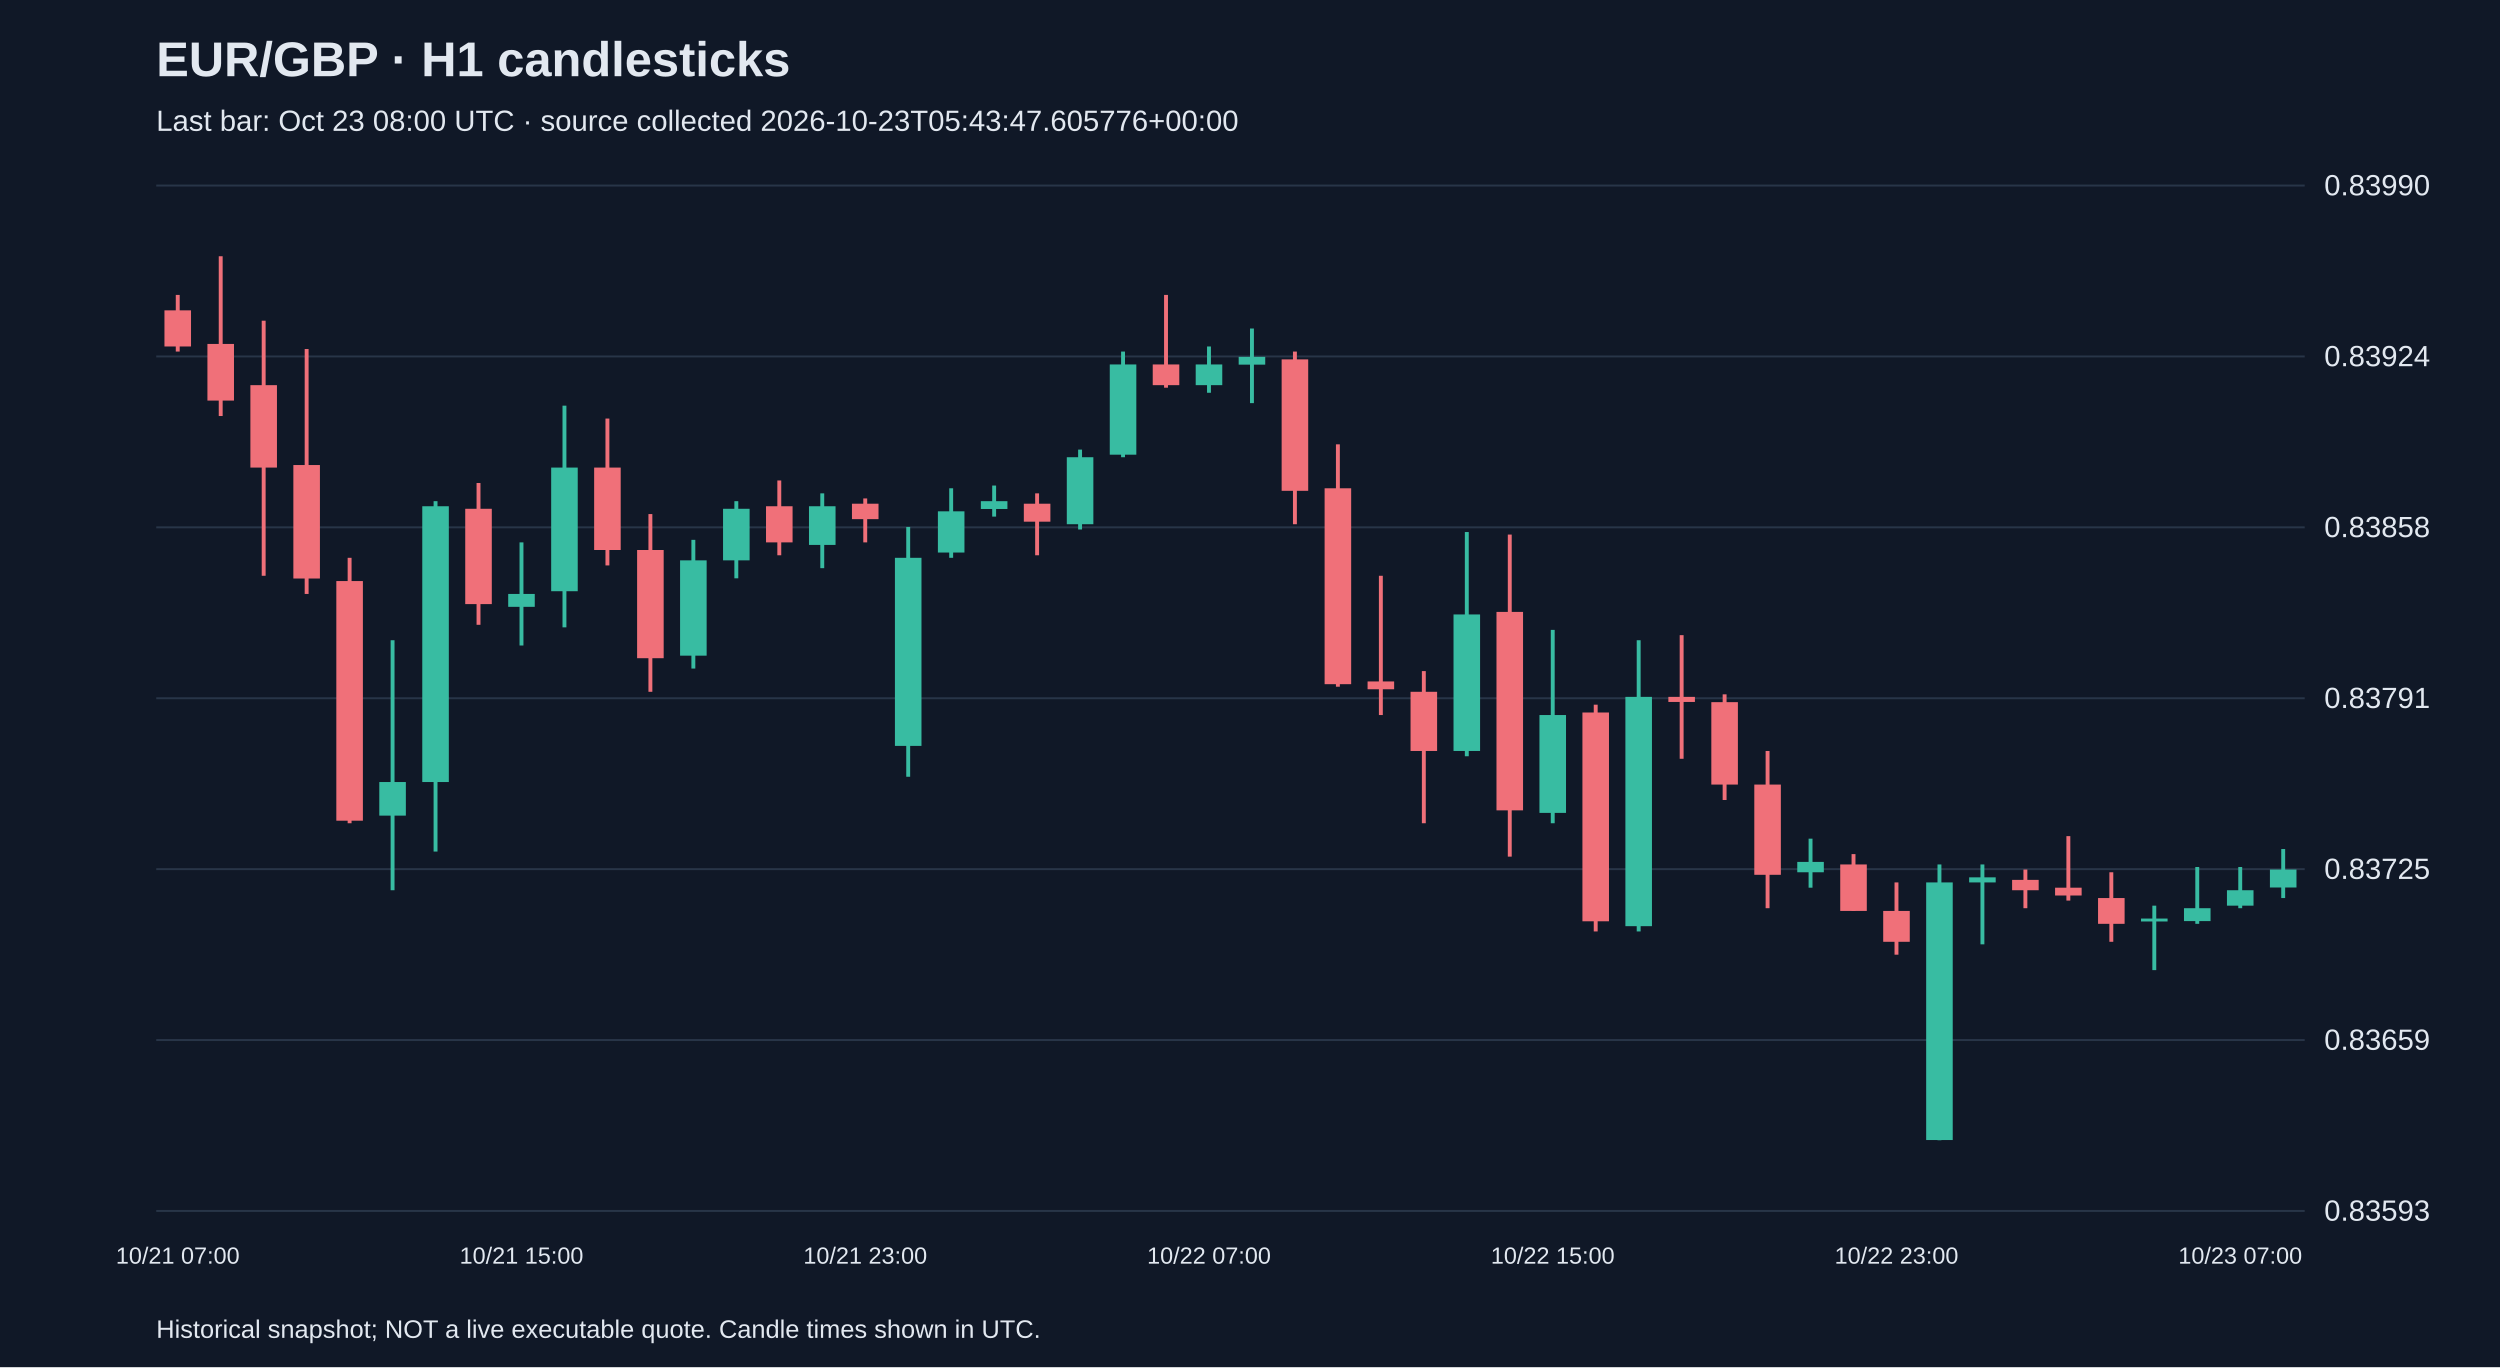
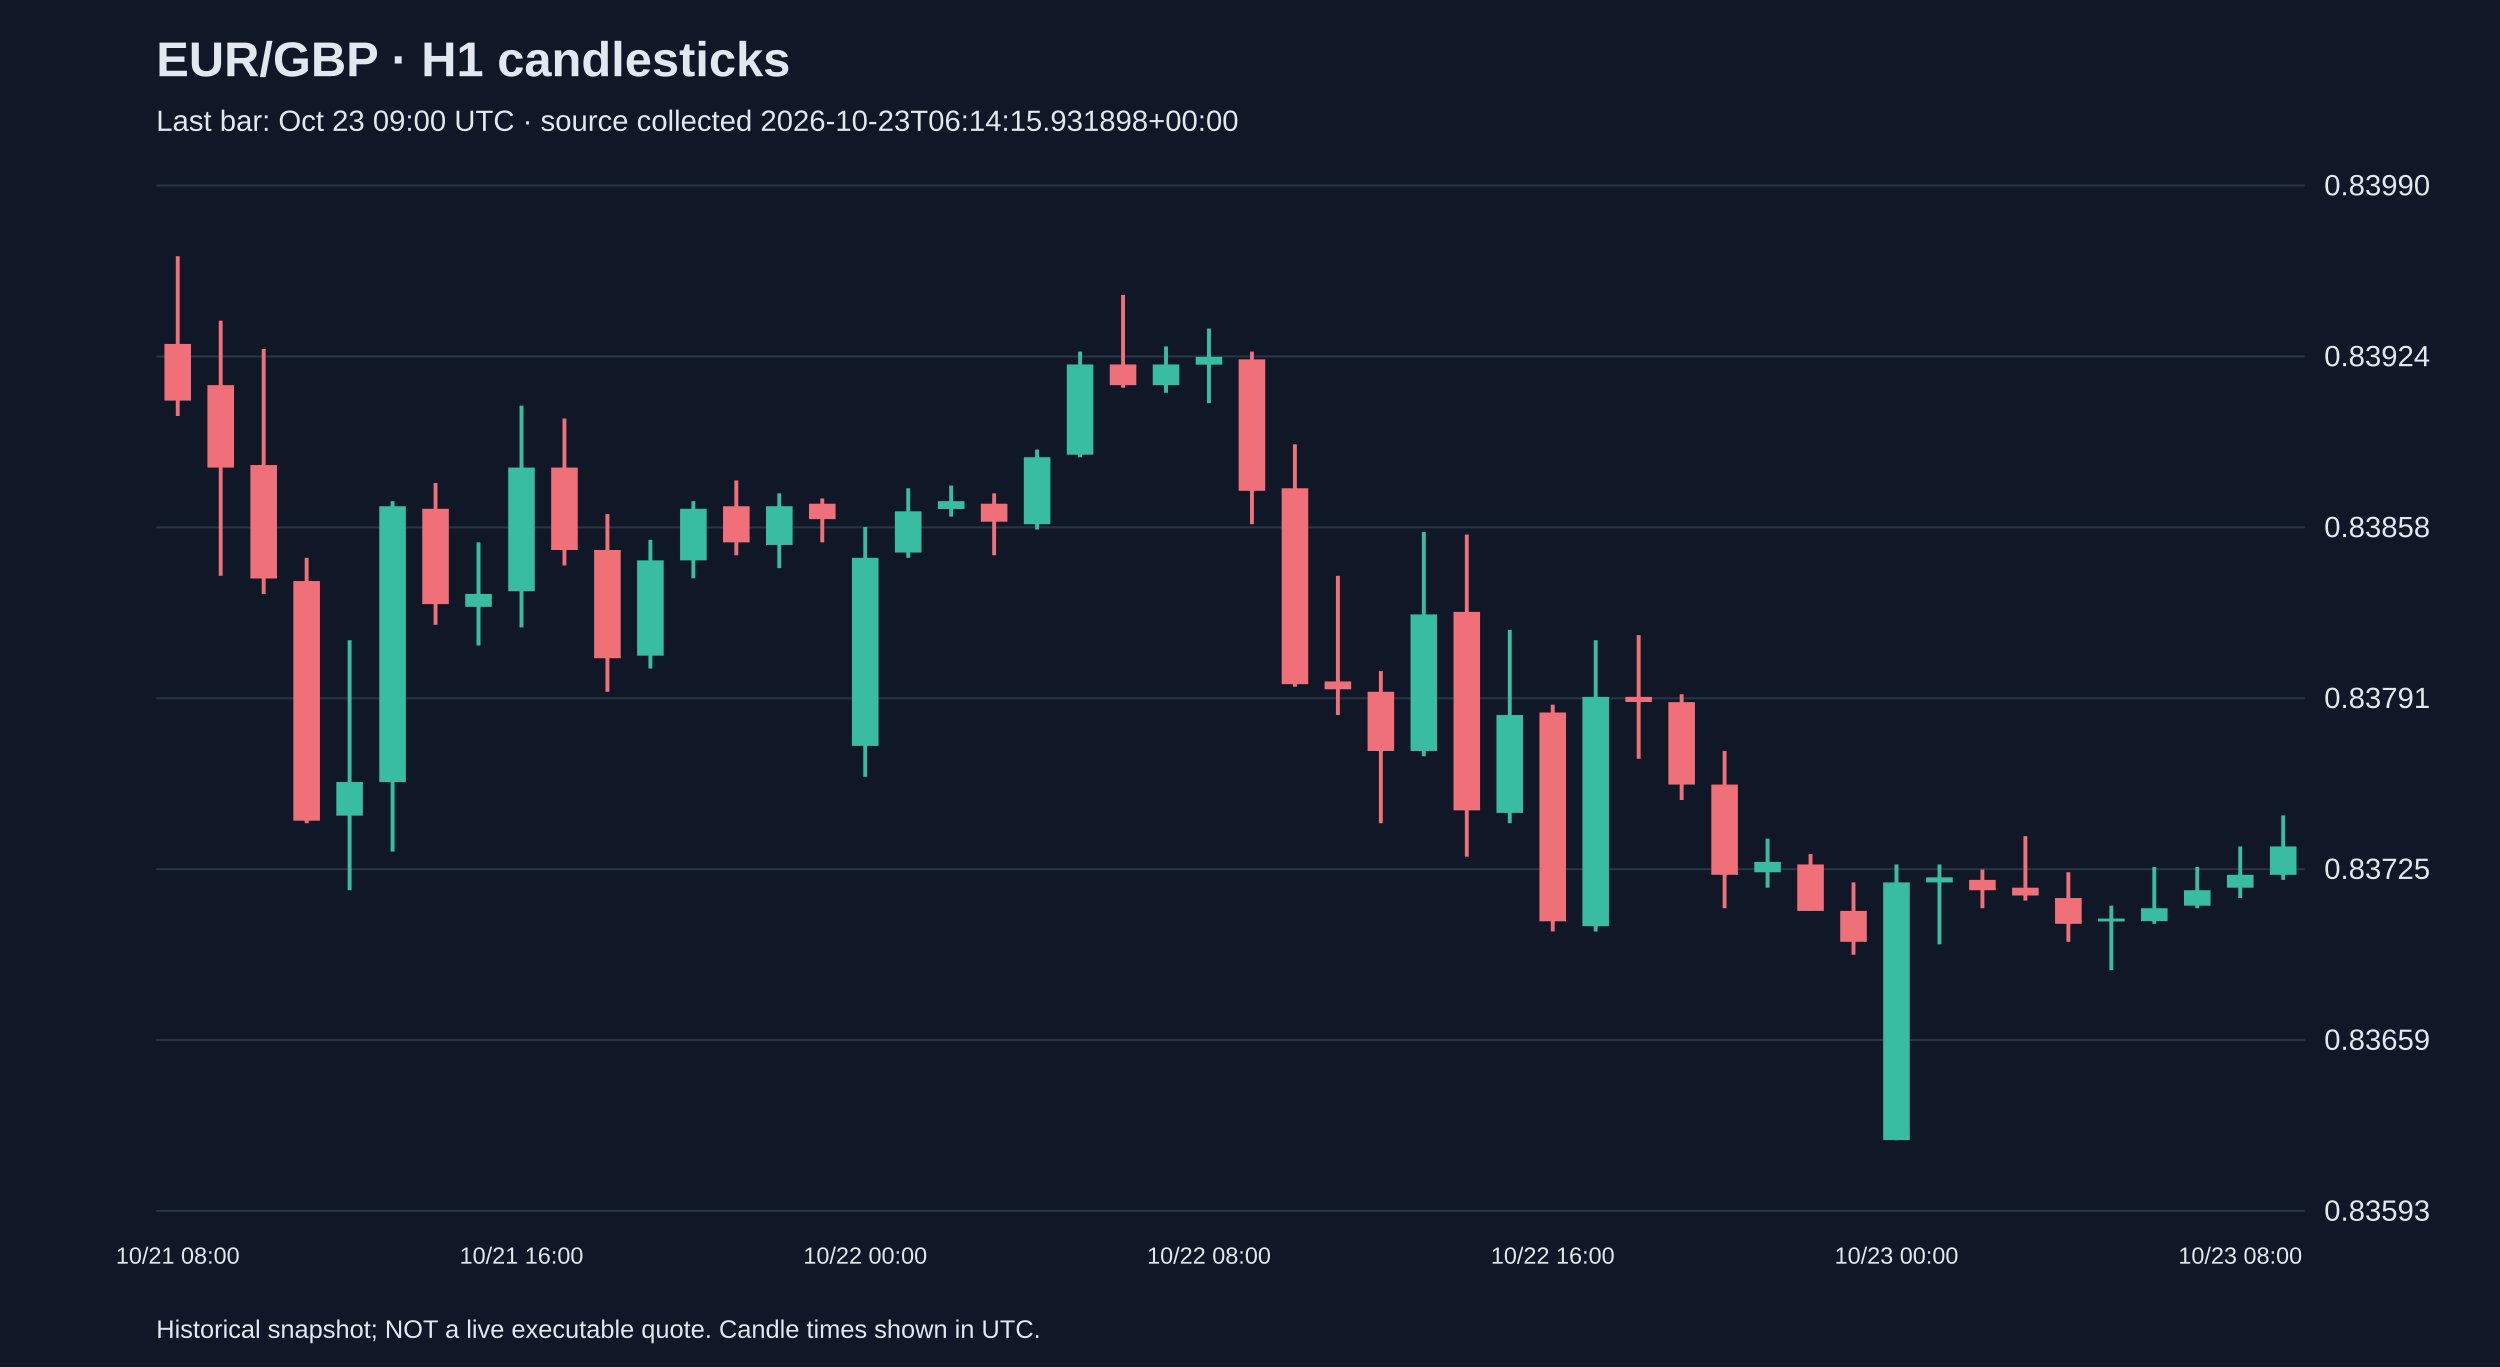
<svg xmlns="http://www.w3.org/2000/svg" viewBox="0 0 1280 700">
  <rect width="100%" height="100%" fill="#101827" />
  <style>text{font-family:Arial,sans-serif;fill:#e2e8f0}</style>
  <text x="80" y="39" font-size="25" font-weight="bold">EUR/GBP · H1 candlesticks</text>
-   <text x="80" y="67" font-size="15" fill="#a6b1c5">Last bar: Oct 23 08:00 UTC · source collected 2026-10-23T05:43:47.605776+00:00</text>
+   <text x="80" y="67" font-size="15" fill="#a6b1c5">Last bar: Oct 23 09:00 UTC · source collected 2026-10-23T06:14:15.931898+00:00</text>
  <line x1="80" y1="620.0" x2="1180" y2="620.0" stroke="#283548" />
  <text x="1190" y="625.0" font-size="15">0.83593</text>
  <line x1="80" y1="532.5" x2="1180" y2="532.5" stroke="#283548" />
  <text x="1190" y="537.5" font-size="15">0.83659</text>
  <line x1="80" y1="445.0" x2="1180" y2="445.0" stroke="#283548" />
  <text x="1190" y="450.0" font-size="15">0.83725</text>
  <line x1="80" y1="357.5" x2="1180" y2="357.5" stroke="#283548" />
  <text x="1190" y="362.5" font-size="15">0.83791</text>
  <line x1="80" y1="270.0" x2="1180" y2="270.0" stroke="#283548" />
  <text x="1190" y="275.0" font-size="15">0.83858</text>
  <line x1="80" y1="182.5" x2="1180" y2="182.5" stroke="#283548" />
  <text x="1190" y="187.5" font-size="15">0.83924</text>
  <line x1="80" y1="95.0" x2="1180" y2="95.0" stroke="#283548" />
  <text x="1190" y="100.0" font-size="15">0.83990</text>
-   <line x1="91.0" y1="151.0" x2="91.0" y2="180.0" stroke="#f07079" stroke-width="2" />
-   <rect x="84.2" y="158.9" width="13.6" height="18.5" fill="#f07079" />
-   <text x="91.0" y="647" text-anchor="middle" font-size="12">10/21 07:00</text>
-   <line x1="113.0" y1="131.2" x2="113.0" y2="213.0" stroke="#f07079" stroke-width="2" />
-   <rect x="106.2" y="176.1" width="13.6" height="29.0" fill="#f07079" />
-   <line x1="135.0" y1="164.2" x2="135.0" y2="294.8" stroke="#f07079" stroke-width="2" />
-   <rect x="128.2" y="197.2" width="13.6" height="42.2" fill="#f07079" />
-   <line x1="157.0" y1="178.7" x2="157.0" y2="304.1" stroke="#f07079" stroke-width="2" />
-   <rect x="150.2" y="238.1" width="13.6" height="58.1" fill="#f07079" />
-   <line x1="179.0" y1="285.6" x2="179.0" y2="421.5" stroke="#f07079" stroke-width="2" />
-   <rect x="172.2" y="297.5" width="13.6" height="122.7" fill="#f07079" />
-   <line x1="201.0" y1="327.8" x2="201.0" y2="455.8" stroke="#38bca2" stroke-width="2" />
-   <rect x="194.2" y="400.4" width="13.6" height="17.2" fill="#38bca2" />
-   <line x1="223.0" y1="256.6" x2="223.0" y2="436.0" stroke="#38bca2" stroke-width="2" />
-   <rect x="216.2" y="259.2" width="13.6" height="141.2" fill="#38bca2" />
-   <line x1="245.0" y1="247.3" x2="245.0" y2="319.9" stroke="#f07079" stroke-width="2" />
-   <rect x="238.2" y="260.5" width="13.6" height="48.8" fill="#f07079" />
-   <line x1="267.0" y1="277.7" x2="267.0" y2="330.5" stroke="#38bca2" stroke-width="2" />
-   <rect x="260.2" y="304.1" width="13.6" height="6.6" fill="#38bca2" />
-   <text x="267.0" y="647" text-anchor="middle" font-size="12">10/21 15:00</text>
-   <line x1="289.0" y1="207.7" x2="289.0" y2="321.2" stroke="#38bca2" stroke-width="2" />
-   <rect x="282.2" y="239.4" width="13.6" height="63.3" fill="#38bca2" />
-   <line x1="311.0" y1="214.3" x2="311.0" y2="289.5" stroke="#f07079" stroke-width="2" />
-   <rect x="304.2" y="239.4" width="13.6" height="42.2" fill="#f07079" />
-   <line x1="333.0" y1="263.2" x2="333.0" y2="354.2" stroke="#f07079" stroke-width="2" />
-   <rect x="326.2" y="281.6" width="13.6" height="55.4" fill="#f07079" />
-   <line x1="355.0" y1="276.4" x2="355.0" y2="342.3" stroke="#38bca2" stroke-width="2" />
-   <rect x="348.2" y="286.9" width="13.6" height="48.8" fill="#38bca2" />
-   <line x1="377.0" y1="256.6" x2="377.0" y2="296.1" stroke="#38bca2" stroke-width="2" />
-   <rect x="370.2" y="260.5" width="13.6" height="26.4" fill="#38bca2" />
-   <line x1="399.0" y1="246.0" x2="399.0" y2="284.3" stroke="#f07079" stroke-width="2" />
-   <rect x="392.2" y="259.2" width="13.6" height="18.5" fill="#f07079" />
-   <line x1="421.0" y1="252.6" x2="421.0" y2="290.9" stroke="#38bca2" stroke-width="2" />
-   <rect x="414.2" y="259.2" width="13.6" height="19.8" fill="#38bca2" />
-   <line x1="443.0" y1="255.2" x2="443.0" y2="277.7" stroke="#f07079" stroke-width="2" />
-   <rect x="436.2" y="257.9" width="13.6" height="7.9" fill="#f07079" />
-   <text x="443.0" y="647" text-anchor="middle" font-size="12">10/21 23:00</text>
-   <line x1="465.0" y1="269.8" x2="465.0" y2="397.7" stroke="#38bca2" stroke-width="2" />
-   <rect x="458.2" y="285.6" width="13.6" height="96.3" fill="#38bca2" />
-   <line x1="487.0" y1="250.0" x2="487.0" y2="285.6" stroke="#38bca2" stroke-width="2" />
-   <rect x="480.2" y="261.8" width="13.6" height="21.1" fill="#38bca2" />
-   <line x1="509.0" y1="248.6" x2="509.0" y2="264.5" stroke="#38bca2" stroke-width="2" />
-   <rect x="502.2" y="256.6" width="13.6" height="4.0" fill="#38bca2" />
-   <line x1="531.0" y1="252.6" x2="531.0" y2="284.3" stroke="#f07079" stroke-width="2" />
-   <rect x="524.2" y="257.9" width="13.6" height="9.2" fill="#f07079" />
-   <line x1="553.0" y1="230.2" x2="553.0" y2="271.1" stroke="#38bca2" stroke-width="2" />
-   <rect x="546.2" y="234.1" width="13.6" height="34.3" fill="#38bca2" />
-   <line x1="575.0" y1="180.0" x2="575.0" y2="234.1" stroke="#38bca2" stroke-width="2" />
-   <rect x="568.2" y="186.6" width="13.6" height="46.2" fill="#38bca2" />
-   <line x1="597.0" y1="151.0" x2="597.0" y2="198.5" stroke="#f07079" stroke-width="2" />
-   <rect x="590.2" y="186.6" width="13.6" height="10.6" fill="#f07079" />
-   <line x1="619.0" y1="177.4" x2="619.0" y2="201.1" stroke="#38bca2" stroke-width="2" />
-   <rect x="612.2" y="186.6" width="13.6" height="10.6" fill="#38bca2" />
-   <text x="619.0" y="647" text-anchor="middle" font-size="12">10/22 07:00</text>
-   <line x1="641.0" y1="168.2" x2="641.0" y2="206.4" stroke="#38bca2" stroke-width="2" />
-   <rect x="634.2" y="182.7" width="13.6" height="4.0" fill="#38bca2" />
-   <line x1="663.0" y1="180.0" x2="663.0" y2="268.4" stroke="#f07079" stroke-width="2" />
-   <rect x="656.2" y="184.0" width="13.6" height="67.3" fill="#f07079" />
-   <line x1="685.0" y1="227.5" x2="685.0" y2="351.6" stroke="#f07079" stroke-width="2" />
-   <rect x="678.2" y="250.0" width="13.6" height="100.3" fill="#f07079" />
-   <line x1="707.0" y1="294.8" x2="707.0" y2="366.1" stroke="#f07079" stroke-width="2" />
-   <rect x="700.2" y="348.9" width="13.6" height="4.0" fill="#f07079" />
-   <line x1="729.0" y1="343.6" x2="729.0" y2="421.5" stroke="#f07079" stroke-width="2" />
-   <rect x="722.2" y="354.2" width="13.6" height="30.3" fill="#f07079" />
-   <line x1="751.0" y1="272.4" x2="751.0" y2="387.2" stroke="#38bca2" stroke-width="2" />
-   <rect x="744.2" y="314.6" width="13.6" height="69.9" fill="#38bca2" />
-   <line x1="773.0" y1="273.7" x2="773.0" y2="438.6" stroke="#f07079" stroke-width="2" />
-   <rect x="766.2" y="313.3" width="13.6" height="101.6" fill="#f07079" />
-   <line x1="795.0" y1="322.5" x2="795.0" y2="421.5" stroke="#38bca2" stroke-width="2" />
-   <rect x="788.2" y="366.1" width="13.6" height="50.1" fill="#38bca2" />
-   <text x="795.0" y="647" text-anchor="middle" font-size="12">10/22 15:00</text>
-   <line x1="817.0" y1="360.8" x2="817.0" y2="476.9" stroke="#f07079" stroke-width="2" />
-   <rect x="810.2" y="364.8" width="13.6" height="106.9" fill="#f07079" />
-   <line x1="839.0" y1="327.8" x2="839.0" y2="476.9" stroke="#38bca2" stroke-width="2" />
-   <rect x="832.2" y="356.8" width="13.6" height="117.4" fill="#38bca2" />
-   <line x1="861.0" y1="325.2" x2="861.0" y2="388.5" stroke="#f07079" stroke-width="2" />
-   <rect x="854.2" y="356.8" width="13.6" height="2.6" fill="#f07079" />
-   <line x1="883.0" y1="355.5" x2="883.0" y2="409.6" stroke="#f07079" stroke-width="2" />
-   <rect x="876.2" y="359.5" width="13.6" height="42.2" fill="#f07079" />
-   <line x1="905.0" y1="384.5" x2="905.0" y2="465.0" stroke="#f07079" stroke-width="2" />
-   <rect x="898.2" y="401.7" width="13.6" height="46.2" fill="#f07079" />
-   <line x1="927.0" y1="429.4" x2="927.0" y2="454.5" stroke="#38bca2" stroke-width="2" />
-   <rect x="920.2" y="441.3" width="13.6" height="5.3" fill="#38bca2" />
-   <line x1="949.0" y1="437.3" x2="949.0" y2="466.4" stroke="#f07079" stroke-width="2" />
-   <rect x="942.2" y="442.6" width="13.6" height="23.8" fill="#f07079" />
-   <line x1="971.0" y1="451.8" x2="971.0" y2="488.8" stroke="#f07079" stroke-width="2" />
-   <rect x="964.2" y="466.4" width="13.6" height="15.8" fill="#f07079" />
-   <text x="971.0" y="647" text-anchor="middle" font-size="12">10/22 23:00</text>
-   <line x1="993.0" y1="442.6" x2="993.0" y2="583.8" stroke="#38bca2" stroke-width="2" />
-   <rect x="986.2" y="451.8" width="13.6" height="131.9" fill="#38bca2" />
-   <line x1="1015.0" y1="442.6" x2="1015.0" y2="483.5" stroke="#38bca2" stroke-width="2" />
-   <rect x="1008.2" y="449.2" width="13.6" height="2.6" fill="#38bca2" />
-   <line x1="1037.0" y1="445.2" x2="1037.0" y2="465.0" stroke="#f07079" stroke-width="2" />
-   <rect x="1030.2" y="450.5" width="13.6" height="5.3" fill="#f07079" />
-   <line x1="1059.0" y1="428.1" x2="1059.0" y2="461.1" stroke="#f07079" stroke-width="2" />
-   <rect x="1052.2" y="454.5" width="13.6" height="4.0" fill="#f07079" />
-   <line x1="1081.0" y1="446.6" x2="1081.0" y2="482.2" stroke="#f07079" stroke-width="2" />
-   <rect x="1074.2" y="459.8" width="13.6" height="13.2" fill="#f07079" />
-   <line x1="1103.0" y1="463.7" x2="1103.0" y2="496.7" stroke="#38bca2" stroke-width="2" />
-   <rect x="1096.2" y="470.3" width="13.6" height="1.5" fill="#38bca2" />
-   <line x1="1125.0" y1="443.9" x2="1125.0" y2="473.0" stroke="#38bca2" stroke-width="2" />
-   <rect x="1118.2" y="465.0" width="13.6" height="6.6" fill="#38bca2" />
-   <line x1="1147.0" y1="443.9" x2="1147.0" y2="465.0" stroke="#38bca2" stroke-width="2" />
-   <rect x="1140.2" y="455.8" width="13.6" height="7.9" fill="#38bca2" />
-   <text x="1147.0" y="647" text-anchor="middle" font-size="12">10/23 07:00</text>
-   <line x1="1169.0" y1="434.7" x2="1169.0" y2="459.8" stroke="#38bca2" stroke-width="2" />
-   <rect x="1162.2" y="445.2" width="13.6" height="9.2" fill="#38bca2" />
+   <line x1="91.0" y1="131.2" x2="91.0" y2="213.0" stroke="#f07079" stroke-width="2" />
+   <rect x="84.2" y="176.1" width="13.6" height="29.0" fill="#f07079" />
+   <text x="91.0" y="647" text-anchor="middle" font-size="12">10/21 08:00</text>
+   <line x1="113.0" y1="164.2" x2="113.0" y2="294.8" stroke="#f07079" stroke-width="2" />
+   <rect x="106.2" y="197.2" width="13.6" height="42.2" fill="#f07079" />
+   <line x1="135.0" y1="178.7" x2="135.0" y2="304.1" stroke="#f07079" stroke-width="2" />
+   <rect x="128.2" y="238.1" width="13.6" height="58.1" fill="#f07079" />
+   <line x1="157.0" y1="285.6" x2="157.0" y2="421.5" stroke="#f07079" stroke-width="2" />
+   <rect x="150.2" y="297.5" width="13.6" height="122.7" fill="#f07079" />
+   <line x1="179.0" y1="327.8" x2="179.0" y2="455.8" stroke="#38bca2" stroke-width="2" />
+   <rect x="172.2" y="400.4" width="13.6" height="17.2" fill="#38bca2" />
+   <line x1="201.0" y1="256.6" x2="201.0" y2="436.0" stroke="#38bca2" stroke-width="2" />
+   <rect x="194.2" y="259.2" width="13.6" height="141.2" fill="#38bca2" />
+   <line x1="223.0" y1="247.3" x2="223.0" y2="319.9" stroke="#f07079" stroke-width="2" />
+   <rect x="216.2" y="260.5" width="13.6" height="48.8" fill="#f07079" />
+   <line x1="245.0" y1="277.7" x2="245.0" y2="330.5" stroke="#38bca2" stroke-width="2" />
+   <rect x="238.2" y="304.1" width="13.6" height="6.6" fill="#38bca2" />
+   <line x1="267.0" y1="207.7" x2="267.0" y2="321.2" stroke="#38bca2" stroke-width="2" />
+   <rect x="260.2" y="239.4" width="13.6" height="63.3" fill="#38bca2" />
+   <text x="267.0" y="647" text-anchor="middle" font-size="12">10/21 16:00</text>
+   <line x1="289.0" y1="214.3" x2="289.0" y2="289.5" stroke="#f07079" stroke-width="2" />
+   <rect x="282.2" y="239.4" width="13.6" height="42.2" fill="#f07079" />
+   <line x1="311.0" y1="263.2" x2="311.0" y2="354.2" stroke="#f07079" stroke-width="2" />
+   <rect x="304.2" y="281.6" width="13.6" height="55.4" fill="#f07079" />
+   <line x1="333.0" y1="276.4" x2="333.0" y2="342.3" stroke="#38bca2" stroke-width="2" />
+   <rect x="326.2" y="286.9" width="13.6" height="48.8" fill="#38bca2" />
+   <line x1="355.0" y1="256.6" x2="355.0" y2="296.1" stroke="#38bca2" stroke-width="2" />
+   <rect x="348.2" y="260.5" width="13.6" height="26.4" fill="#38bca2" />
+   <line x1="377.0" y1="246.0" x2="377.0" y2="284.3" stroke="#f07079" stroke-width="2" />
+   <rect x="370.2" y="259.2" width="13.6" height="18.5" fill="#f07079" />
+   <line x1="399.0" y1="252.6" x2="399.0" y2="290.9" stroke="#38bca2" stroke-width="2" />
+   <rect x="392.2" y="259.2" width="13.6" height="19.8" fill="#38bca2" />
+   <line x1="421.0" y1="255.2" x2="421.0" y2="277.7" stroke="#f07079" stroke-width="2" />
+   <rect x="414.2" y="257.9" width="13.6" height="7.9" fill="#f07079" />
+   <line x1="443.0" y1="269.8" x2="443.0" y2="397.7" stroke="#38bca2" stroke-width="2" />
+   <rect x="436.2" y="285.6" width="13.6" height="96.3" fill="#38bca2" />
+   <text x="443.0" y="647" text-anchor="middle" font-size="12">10/22 00:00</text>
+   <line x1="465.0" y1="250.0" x2="465.0" y2="285.6" stroke="#38bca2" stroke-width="2" />
+   <rect x="458.2" y="261.8" width="13.6" height="21.1" fill="#38bca2" />
+   <line x1="487.0" y1="248.6" x2="487.0" y2="264.5" stroke="#38bca2" stroke-width="2" />
+   <rect x="480.2" y="256.6" width="13.6" height="4.0" fill="#38bca2" />
+   <line x1="509.0" y1="252.6" x2="509.0" y2="284.3" stroke="#f07079" stroke-width="2" />
+   <rect x="502.2" y="257.9" width="13.6" height="9.2" fill="#f07079" />
+   <line x1="531.0" y1="230.2" x2="531.0" y2="271.1" stroke="#38bca2" stroke-width="2" />
+   <rect x="524.2" y="234.1" width="13.6" height="34.3" fill="#38bca2" />
+   <line x1="553.0" y1="180.0" x2="553.0" y2="234.1" stroke="#38bca2" stroke-width="2" />
+   <rect x="546.2" y="186.6" width="13.6" height="46.2" fill="#38bca2" />
+   <line x1="575.0" y1="151.0" x2="575.0" y2="198.5" stroke="#f07079" stroke-width="2" />
+   <rect x="568.2" y="186.6" width="13.6" height="10.6" fill="#f07079" />
+   <line x1="597.0" y1="177.4" x2="597.0" y2="201.1" stroke="#38bca2" stroke-width="2" />
+   <rect x="590.2" y="186.6" width="13.6" height="10.6" fill="#38bca2" />
+   <line x1="619.0" y1="168.2" x2="619.0" y2="206.4" stroke="#38bca2" stroke-width="2" />
+   <rect x="612.2" y="182.7" width="13.6" height="4.0" fill="#38bca2" />
+   <text x="619.0" y="647" text-anchor="middle" font-size="12">10/22 08:00</text>
+   <line x1="641.0" y1="180.0" x2="641.0" y2="268.4" stroke="#f07079" stroke-width="2" />
+   <rect x="634.2" y="184.0" width="13.6" height="67.3" fill="#f07079" />
+   <line x1="663.0" y1="227.5" x2="663.0" y2="351.6" stroke="#f07079" stroke-width="2" />
+   <rect x="656.2" y="250.0" width="13.6" height="100.3" fill="#f07079" />
+   <line x1="685.0" y1="294.8" x2="685.0" y2="366.1" stroke="#f07079" stroke-width="2" />
+   <rect x="678.2" y="348.9" width="13.6" height="4.0" fill="#f07079" />
+   <line x1="707.0" y1="343.6" x2="707.0" y2="421.5" stroke="#f07079" stroke-width="2" />
+   <rect x="700.2" y="354.2" width="13.6" height="30.3" fill="#f07079" />
+   <line x1="729.0" y1="272.4" x2="729.0" y2="387.2" stroke="#38bca2" stroke-width="2" />
+   <rect x="722.2" y="314.6" width="13.6" height="69.9" fill="#38bca2" />
+   <line x1="751.0" y1="273.7" x2="751.0" y2="438.6" stroke="#f07079" stroke-width="2" />
+   <rect x="744.2" y="313.3" width="13.6" height="101.6" fill="#f07079" />
+   <line x1="773.0" y1="322.5" x2="773.0" y2="421.5" stroke="#38bca2" stroke-width="2" />
+   <rect x="766.2" y="366.1" width="13.6" height="50.1" fill="#38bca2" />
+   <line x1="795.0" y1="360.8" x2="795.0" y2="476.9" stroke="#f07079" stroke-width="2" />
+   <rect x="788.2" y="364.8" width="13.6" height="106.9" fill="#f07079" />
+   <text x="795.0" y="647" text-anchor="middle" font-size="12">10/22 16:00</text>
+   <line x1="817.0" y1="327.8" x2="817.0" y2="476.9" stroke="#38bca2" stroke-width="2" />
+   <rect x="810.2" y="356.8" width="13.6" height="117.4" fill="#38bca2" />
+   <line x1="839.0" y1="325.2" x2="839.0" y2="388.5" stroke="#f07079" stroke-width="2" />
+   <rect x="832.2" y="356.8" width="13.6" height="2.6" fill="#f07079" />
+   <line x1="861.0" y1="355.5" x2="861.0" y2="409.6" stroke="#f07079" stroke-width="2" />
+   <rect x="854.2" y="359.5" width="13.6" height="42.2" fill="#f07079" />
+   <line x1="883.0" y1="384.5" x2="883.0" y2="465.0" stroke="#f07079" stroke-width="2" />
+   <rect x="876.2" y="401.7" width="13.6" height="46.2" fill="#f07079" />
+   <line x1="905.0" y1="429.4" x2="905.0" y2="454.5" stroke="#38bca2" stroke-width="2" />
+   <rect x="898.2" y="441.3" width="13.6" height="5.3" fill="#38bca2" />
+   <line x1="927.0" y1="437.3" x2="927.0" y2="466.4" stroke="#f07079" stroke-width="2" />
+   <rect x="920.2" y="442.6" width="13.6" height="23.8" fill="#f07079" />
+   <line x1="949.0" y1="451.8" x2="949.0" y2="488.8" stroke="#f07079" stroke-width="2" />
+   <rect x="942.2" y="466.4" width="13.6" height="15.8" fill="#f07079" />
+   <line x1="971.0" y1="442.6" x2="971.0" y2="583.8" stroke="#38bca2" stroke-width="2" />
+   <rect x="964.2" y="451.8" width="13.6" height="131.9" fill="#38bca2" />
+   <text x="971.0" y="647" text-anchor="middle" font-size="12">10/23 00:00</text>
+   <line x1="993.0" y1="442.6" x2="993.0" y2="483.5" stroke="#38bca2" stroke-width="2" />
+   <rect x="986.2" y="449.2" width="13.6" height="2.6" fill="#38bca2" />
+   <line x1="1015.0" y1="445.2" x2="1015.0" y2="465.0" stroke="#f07079" stroke-width="2" />
+   <rect x="1008.2" y="450.5" width="13.6" height="5.3" fill="#f07079" />
+   <line x1="1037.0" y1="428.1" x2="1037.0" y2="461.1" stroke="#f07079" stroke-width="2" />
+   <rect x="1030.2" y="454.5" width="13.6" height="4.0" fill="#f07079" />
+   <line x1="1059.0" y1="446.6" x2="1059.0" y2="482.2" stroke="#f07079" stroke-width="2" />
+   <rect x="1052.2" y="459.8" width="13.6" height="13.2" fill="#f07079" />
+   <line x1="1081.0" y1="463.7" x2="1081.0" y2="496.7" stroke="#38bca2" stroke-width="2" />
+   <rect x="1074.2" y="470.3" width="13.6" height="1.5" fill="#38bca2" />
+   <line x1="1103.0" y1="443.9" x2="1103.0" y2="473.0" stroke="#38bca2" stroke-width="2" />
+   <rect x="1096.2" y="465.0" width="13.6" height="6.6" fill="#38bca2" />
+   <line x1="1125.0" y1="443.9" x2="1125.0" y2="465.0" stroke="#38bca2" stroke-width="2" />
+   <rect x="1118.2" y="455.8" width="13.6" height="7.9" fill="#38bca2" />
+   <line x1="1147.0" y1="433.4" x2="1147.0" y2="459.8" stroke="#38bca2" stroke-width="2" />
+   <rect x="1140.2" y="447.9" width="13.6" height="6.6" fill="#38bca2" />
+   <text x="1147.0" y="647" text-anchor="middle" font-size="12">10/23 08:00</text>
+   <line x1="1169.0" y1="417.5" x2="1169.0" y2="450.5" stroke="#38bca2" stroke-width="2" />
+   <rect x="1162.2" y="433.4" width="13.6" height="14.5" fill="#38bca2" />
  <text x="80" y="685" font-size="13">Historical snapshot; NOT a live executable quote. Candle times shown in UTC.</text>
</svg>
